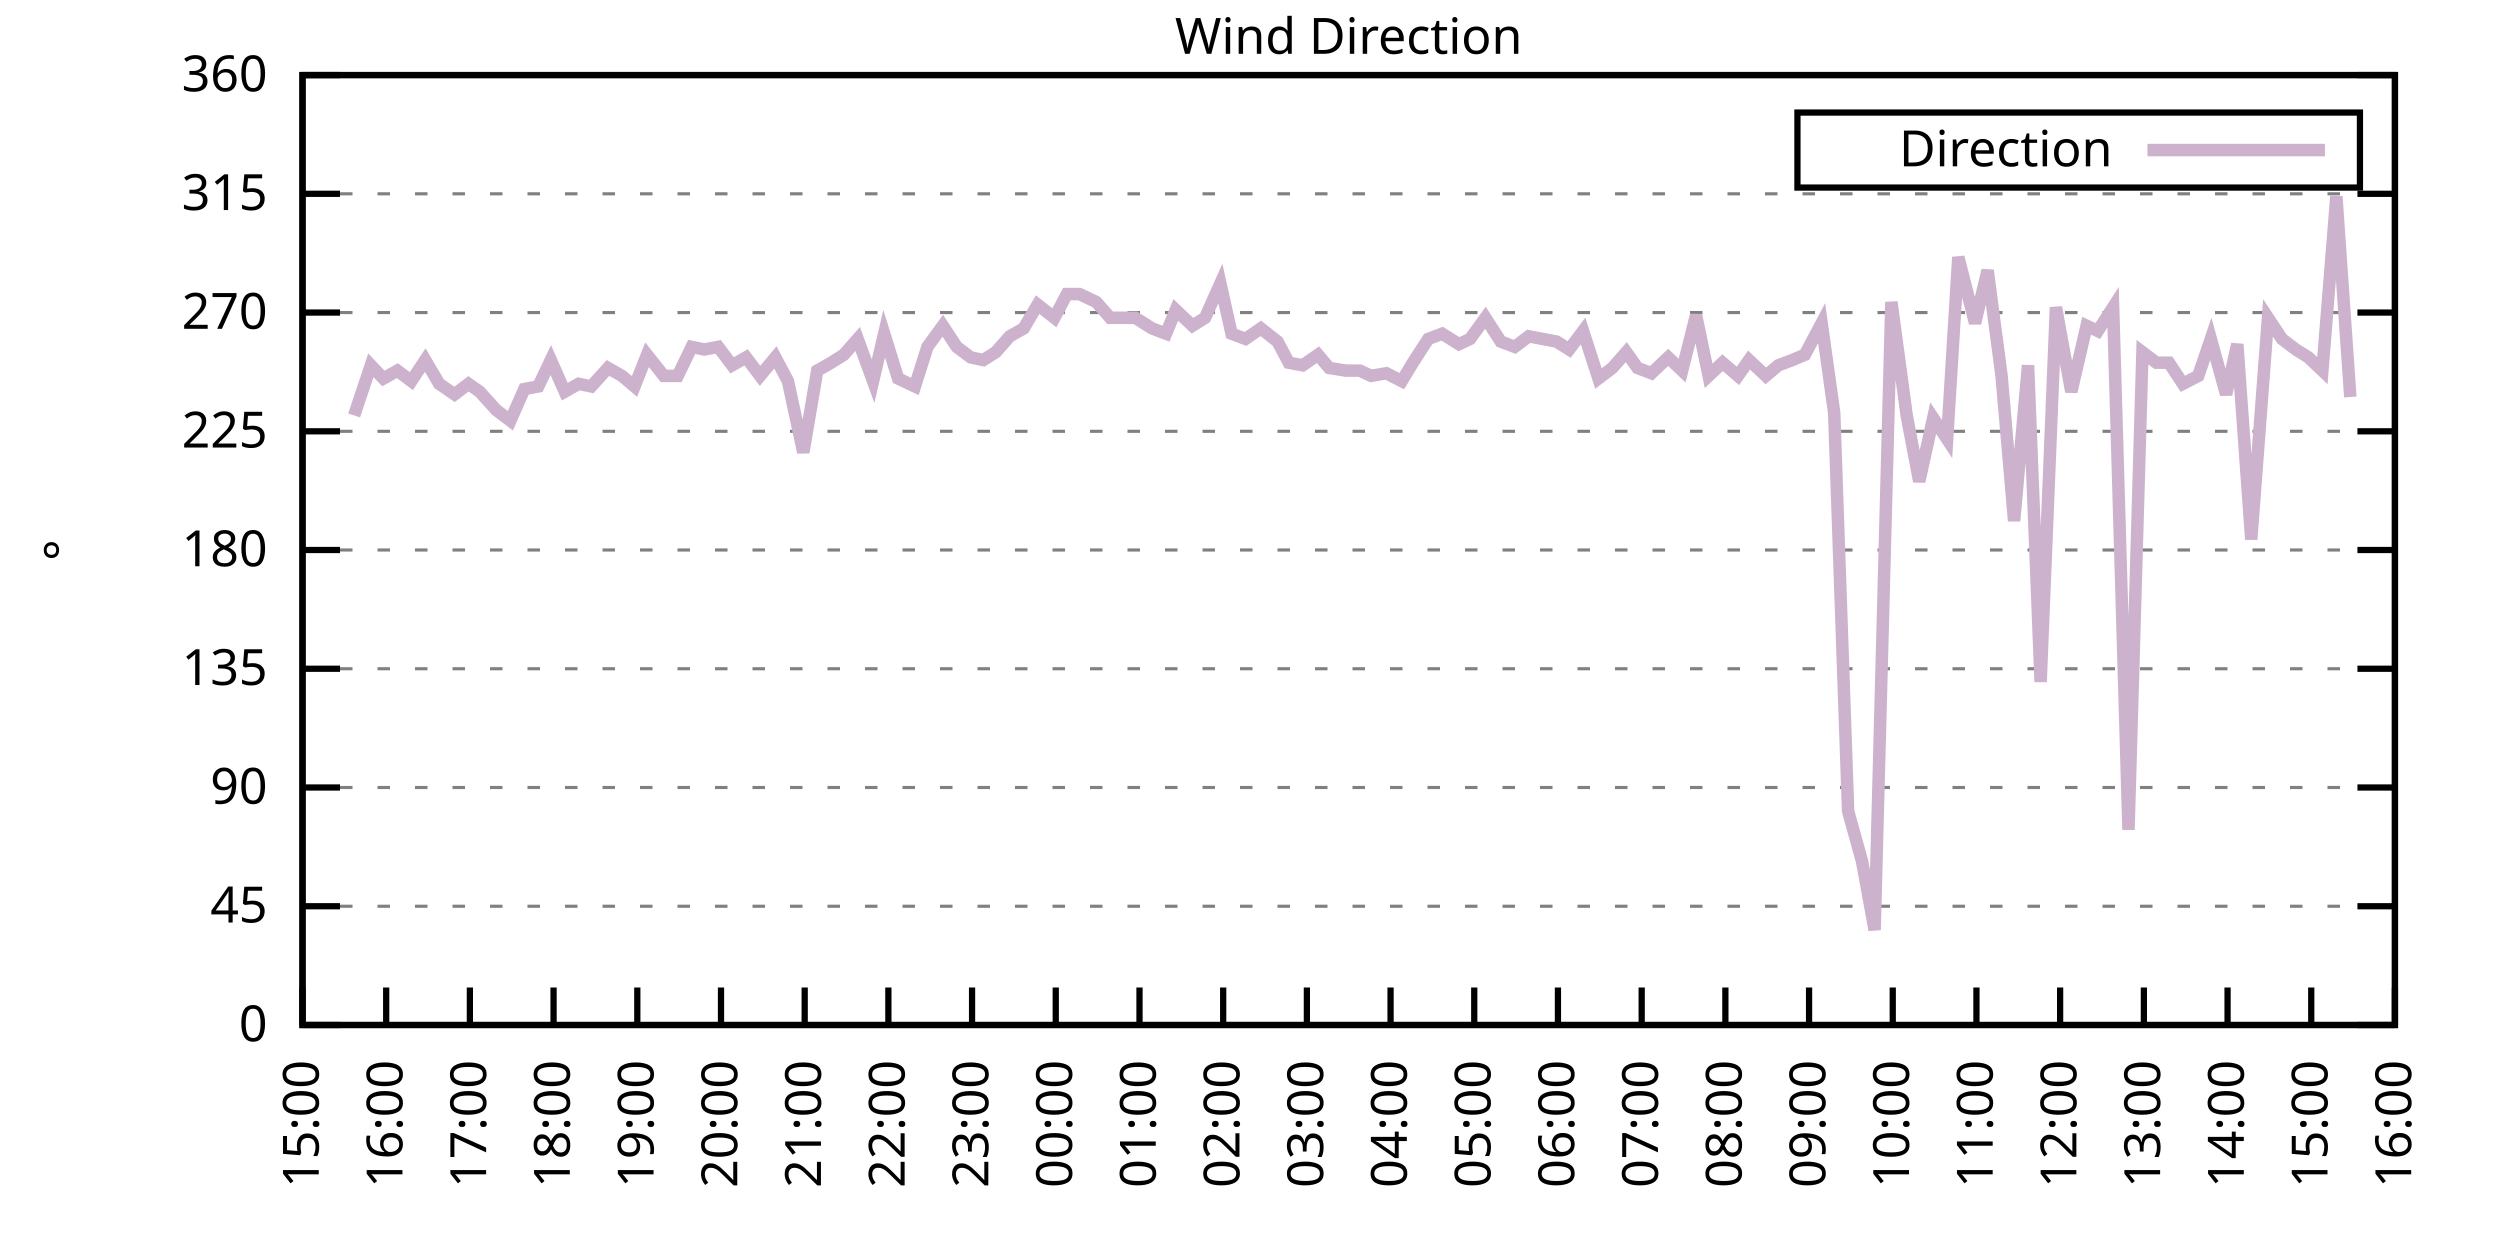
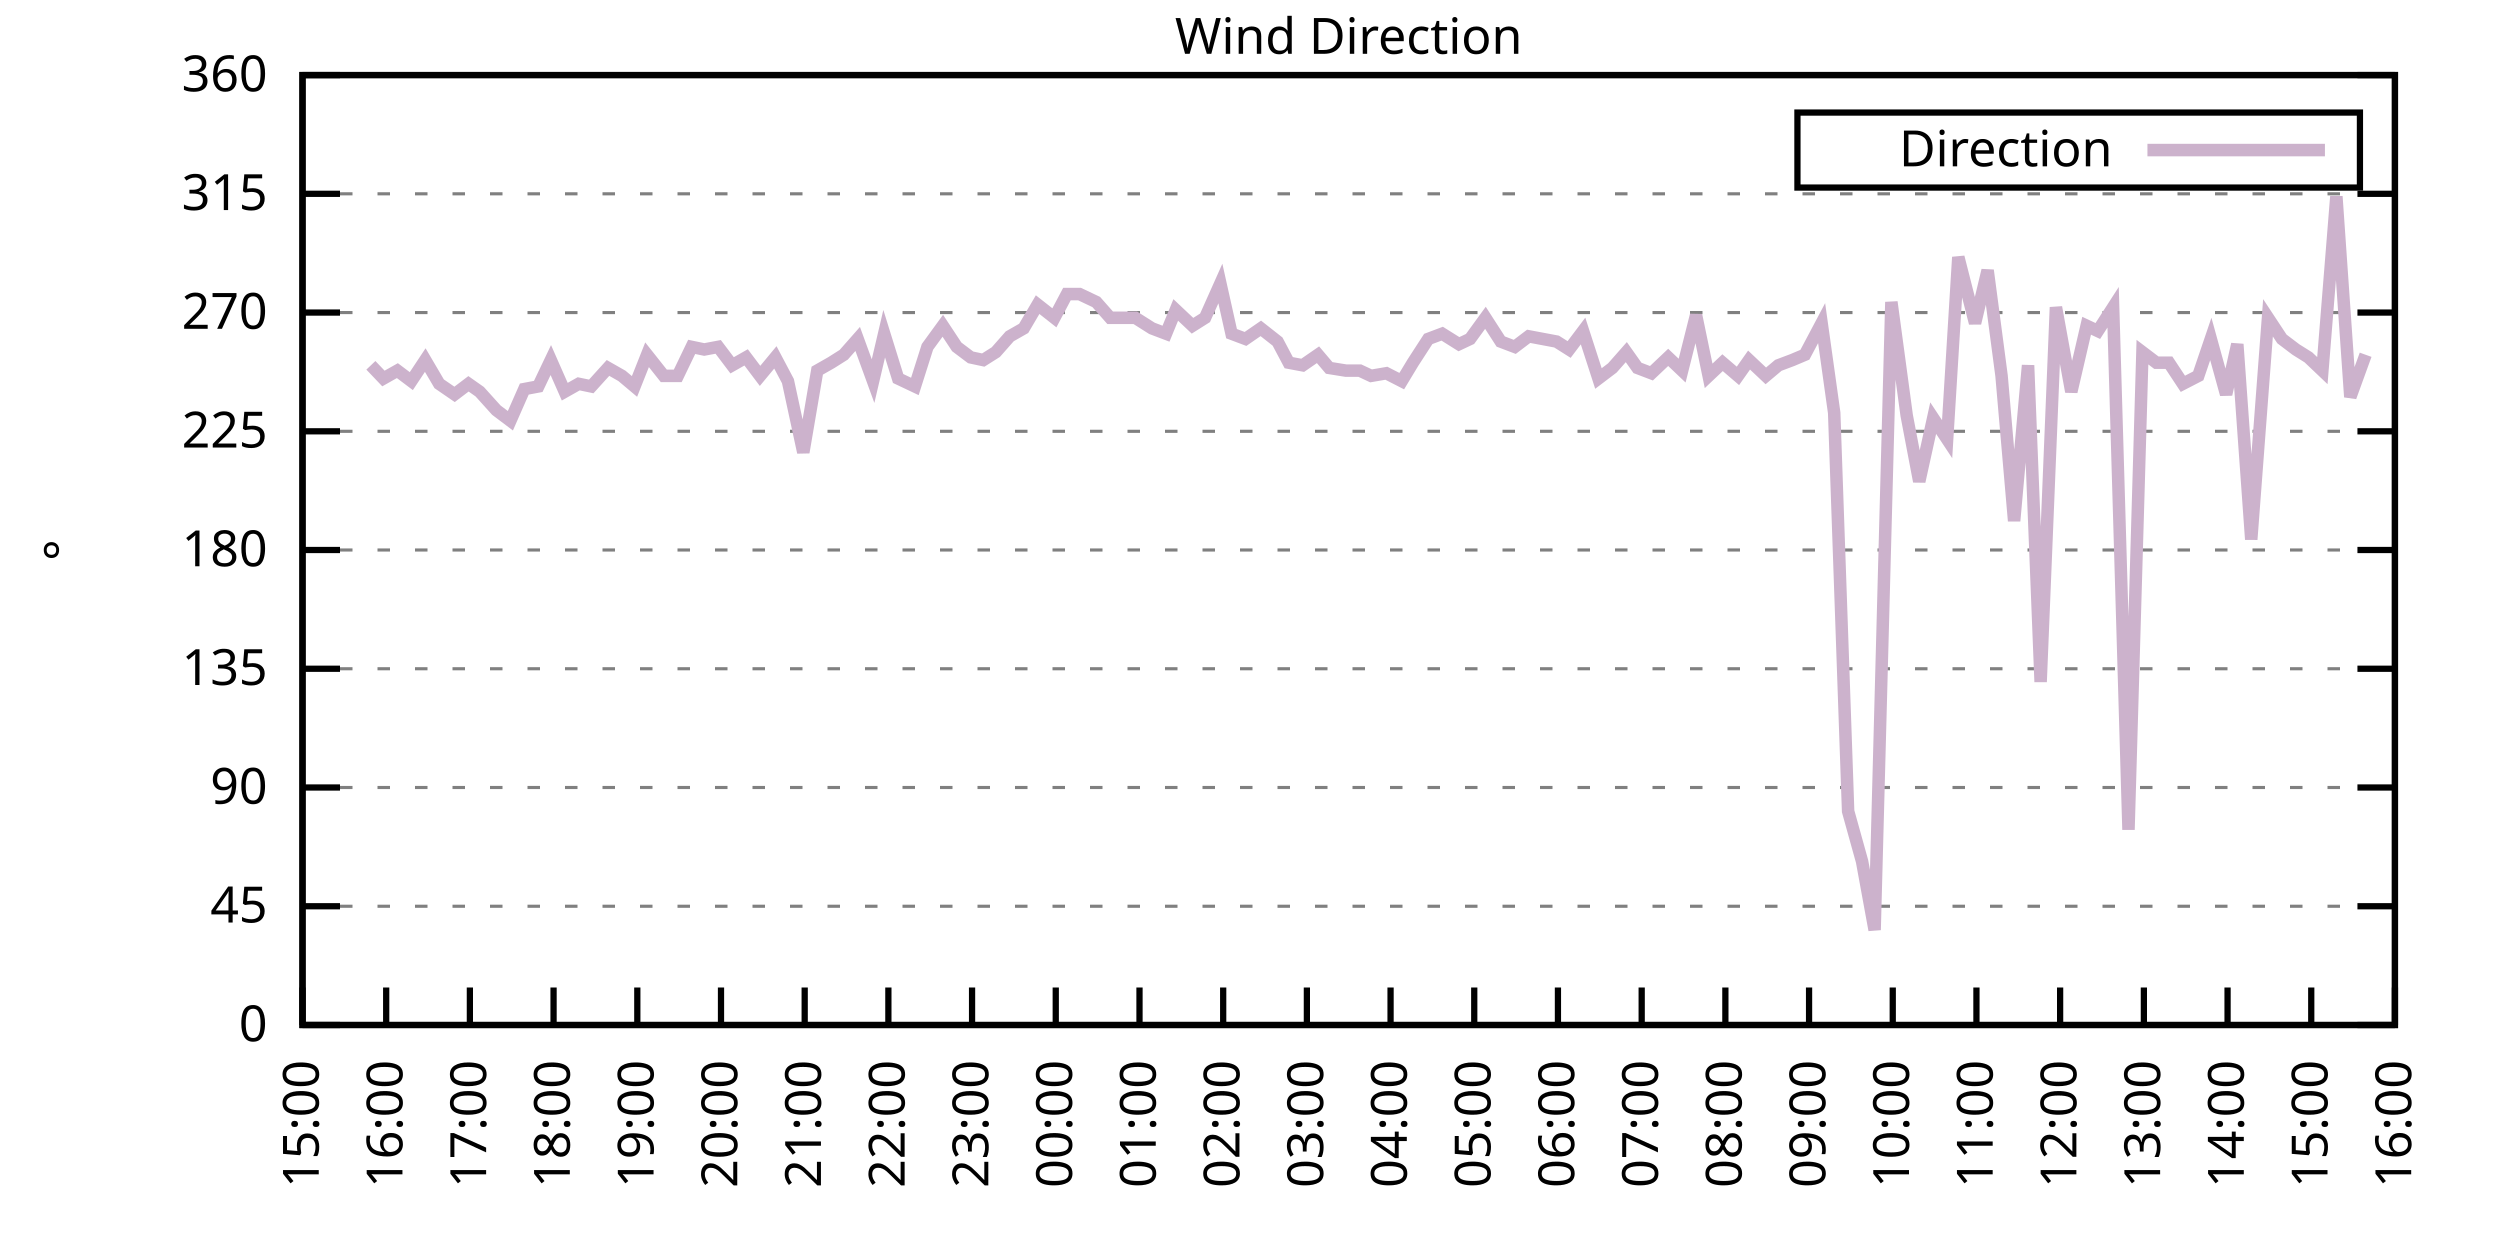
<svg xmlns="http://www.w3.org/2000/svg" xmlns:xlink="http://www.w3.org/1999/xlink" width="400" height="200" viewBox="0 0 400 200">
  <g id="gnuplot_canvas">
    <rect x="0" y="0" width="400" height="200" fill="none" />
    <defs>
      <circle id="gpDot" r="0.5" stroke-width="0.5" stroke="currentColor" />
      <path id="gpPt0" stroke-width="0.333" stroke="currentColor" d="M-1,0 h2 M0,-1 v2" />
      <path id="gpPt1" stroke-width="0.333" stroke="currentColor" d="M-1,-1 L1,1 M1,-1 L-1,1" />
      <path id="gpPt2" stroke-width="0.333" stroke="currentColor" d="M-1,0 L1,0 M0,-1 L0,1 M-1,-1 L1,1 M-1,1 L1,-1" />
      <rect id="gpPt3" stroke-width="0.333" stroke="currentColor" x="-1" y="-1" width="2" height="2" />
      <rect id="gpPt4" stroke-width="0.333" stroke="currentColor" fill="currentColor" x="-1" y="-1" width="2" height="2" />
      <circle id="gpPt5" stroke-width="0.333" stroke="currentColor" cx="0" cy="0" r="1" />
      <use xlink:href="#gpPt5" id="gpPt6" fill="currentColor" stroke="none" />
      <path id="gpPt7" stroke-width="0.333" stroke="currentColor" d="M0,-1.33 L-1.33,0.67 L1.33,0.67 z" />
      <use xlink:href="#gpPt7" id="gpPt8" fill="currentColor" stroke="none" />
      <use xlink:href="#gpPt7" id="gpPt9" stroke="currentColor" transform="rotate(180)" />
      <use xlink:href="#gpPt9" id="gpPt10" fill="currentColor" stroke="none" />
      <use xlink:href="#gpPt3" id="gpPt11" stroke="currentColor" transform="rotate(45)" />
      <use xlink:href="#gpPt11" id="gpPt12" fill="currentColor" stroke="none" />
      <path id="gpPt13" stroke-width="0.333" stroke="currentColor" d="M0,1.330 L1.265,0.411 L0.782,-1.067 L-0.782,-1.076 L-1.265,0.411 z" />
      <use xlink:href="#gpPt13" id="gpPt14" fill="currentColor" stroke="none" />
      <filter id="textbox" filterUnits="objectBoundingBox" x="0" y="0" height="1" width="1">
        <feFlood flood-color="white" flood-opacity="1" result="bgnd" />
        <feComposite in="SourceGraphic" in2="bgnd" operator="atop" />
      </filter>
      <filter id="greybox" filterUnits="objectBoundingBox" x="0" y="0" height="1" width="1">
        <feFlood flood-color="lightgrey" flood-opacity="1" result="grey" />
        <feComposite in="SourceGraphic" in2="grey" operator="atop" />
      </filter>
    </defs>
    <g fill="none" color="white" stroke="currentColor" stroke-width="1.00" stroke-linecap="butt" stroke-linejoin="miter">
</g>
    <g fill="none" color="black" stroke="currentColor" stroke-width="1.00" stroke-linecap="butt" stroke-linejoin="miter">
      <g stroke="none" shape-rendering="crispEdges">
        <polygon fill="rgb(255, 255, 255)" points="48.40,164.00 383.18,164.00 383.18,12.02 48.40,12.02 " />
      </g>
    </g>
    <g fill="none" color="black" stroke="currentColor" stroke-width="1.00" stroke-linecap="butt" stroke-linejoin="miter">
</g>
    <g fill="none" color="black" stroke="black" stroke-width="0.50" stroke-linecap="butt" stroke-linejoin="miter">
</g>
    <g fill="none" color="gray" stroke="currentColor" stroke-width="0.50" stroke-linecap="butt" stroke-linejoin="miter">
      <path stroke="gray" stroke-dasharray="2,4" class="gridline" d="M48.40,164.00 L383.19,164.00  " />
    </g>
    <g fill="none" color="gray" stroke="gray" stroke-width="1.00" stroke-linecap="butt" stroke-linejoin="miter">
</g>
    <g fill="none" color="black" stroke="currentColor" stroke-width="1.00" stroke-linecap="butt" stroke-linejoin="miter">
      <path stroke="black" d="M48.40,164.00 L54.40,164.00 M383.19,164.00 L377.19,164.00  " />
      <g transform="translate(42.80,166.60)" stroke="none" fill="black" font-family="Sans" font-size="8.00" text-anchor="end">
        <text>
          <tspan font-family="Sans"> 0</tspan>
        </text>
      </g>
    </g>
    <g fill="none" color="black" stroke="currentColor" stroke-width="1.00" stroke-linecap="butt" stroke-linejoin="miter">
</g>
    <g fill="none" color="black" stroke="black" stroke-width="0.50" stroke-linecap="butt" stroke-linejoin="miter">
</g>
    <g fill="none" color="gray" stroke="currentColor" stroke-width="0.50" stroke-linecap="butt" stroke-linejoin="miter">
      <path stroke="gray" stroke-dasharray="2,4" class="gridline" d="M48.40,145.00 L383.19,145.00  " />
    </g>
    <g fill="none" color="gray" stroke="gray" stroke-width="1.00" stroke-linecap="butt" stroke-linejoin="miter">
</g>
    <g fill="none" color="black" stroke="currentColor" stroke-width="1.00" stroke-linecap="butt" stroke-linejoin="miter">
      <path stroke="black" d="M48.40,145.00 L54.40,145.00 M383.19,145.00 L377.19,145.00  " />
      <g transform="translate(42.80,147.60)" stroke="none" fill="black" font-family="Sans" font-size="8.00" text-anchor="end">
        <text>
          <tspan font-family="Sans"> 45</tspan>
        </text>
      </g>
    </g>
    <g fill="none" color="black" stroke="currentColor" stroke-width="1.00" stroke-linecap="butt" stroke-linejoin="miter">
</g>
    <g fill="none" color="black" stroke="black" stroke-width="0.50" stroke-linecap="butt" stroke-linejoin="miter">
</g>
    <g fill="none" color="gray" stroke="currentColor" stroke-width="0.50" stroke-linecap="butt" stroke-linejoin="miter">
      <path stroke="gray" stroke-dasharray="2,4" class="gridline" d="M48.40,126.00 L383.19,126.00  " />
    </g>
    <g fill="none" color="gray" stroke="gray" stroke-width="1.00" stroke-linecap="butt" stroke-linejoin="miter">
</g>
    <g fill="none" color="black" stroke="currentColor" stroke-width="1.00" stroke-linecap="butt" stroke-linejoin="miter">
      <path stroke="black" d="M48.40,126.00 L54.40,126.00 M383.19,126.00 L377.19,126.00  " />
      <g transform="translate(42.80,128.60)" stroke="none" fill="black" font-family="Sans" font-size="8.00" text-anchor="end">
        <text>
          <tspan font-family="Sans"> 90</tspan>
        </text>
      </g>
    </g>
    <g fill="none" color="black" stroke="currentColor" stroke-width="1.00" stroke-linecap="butt" stroke-linejoin="miter">
</g>
    <g fill="none" color="black" stroke="black" stroke-width="0.50" stroke-linecap="butt" stroke-linejoin="miter">
</g>
    <g fill="none" color="gray" stroke="currentColor" stroke-width="0.50" stroke-linecap="butt" stroke-linejoin="miter">
      <path stroke="gray" stroke-dasharray="2,4" class="gridline" d="M48.40,107.00 L383.19,107.00  " />
    </g>
    <g fill="none" color="gray" stroke="gray" stroke-width="1.00" stroke-linecap="butt" stroke-linejoin="miter">
</g>
    <g fill="none" color="black" stroke="currentColor" stroke-width="1.00" stroke-linecap="butt" stroke-linejoin="miter">
      <path stroke="black" d="M48.40,107.00 L54.40,107.00 M383.19,107.00 L377.19,107.00  " />
      <g transform="translate(42.80,109.60)" stroke="none" fill="black" font-family="Sans" font-size="8.00" text-anchor="end">
        <text>
          <tspan font-family="Sans"> 135</tspan>
        </text>
      </g>
    </g>
    <g fill="none" color="black" stroke="currentColor" stroke-width="1.00" stroke-linecap="butt" stroke-linejoin="miter">
</g>
    <g fill="none" color="black" stroke="black" stroke-width="0.50" stroke-linecap="butt" stroke-linejoin="miter">
</g>
    <g fill="none" color="gray" stroke="currentColor" stroke-width="0.50" stroke-linecap="butt" stroke-linejoin="miter">
      <path stroke="gray" stroke-dasharray="2,4" class="gridline" d="M48.40,88.00 L383.19,88.00  " />
    </g>
    <g fill="none" color="gray" stroke="gray" stroke-width="1.00" stroke-linecap="butt" stroke-linejoin="miter">
</g>
    <g fill="none" color="black" stroke="currentColor" stroke-width="1.00" stroke-linecap="butt" stroke-linejoin="miter">
      <path stroke="black" d="M48.40,88.00 L54.40,88.00 M383.19,88.00 L377.19,88.00  " />
      <g transform="translate(42.80,90.60)" stroke="none" fill="black" font-family="Sans" font-size="8.00" text-anchor="end">
        <text>
          <tspan font-family="Sans"> 180</tspan>
        </text>
      </g>
    </g>
    <g fill="none" color="black" stroke="currentColor" stroke-width="1.00" stroke-linecap="butt" stroke-linejoin="miter">
</g>
    <g fill="none" color="black" stroke="black" stroke-width="0.50" stroke-linecap="butt" stroke-linejoin="miter">
</g>
    <g fill="none" color="gray" stroke="currentColor" stroke-width="0.50" stroke-linecap="butt" stroke-linejoin="miter">
      <path stroke="gray" stroke-dasharray="2,4" class="gridline" d="M48.40,69.01 L383.19,69.01  " />
    </g>
    <g fill="none" color="gray" stroke="gray" stroke-width="1.00" stroke-linecap="butt" stroke-linejoin="miter">
</g>
    <g fill="none" color="black" stroke="currentColor" stroke-width="1.00" stroke-linecap="butt" stroke-linejoin="miter">
      <path stroke="black" d="M48.40,69.01 L54.40,69.01 M383.19,69.01 L377.19,69.01  " />
      <g transform="translate(42.80,71.61)" stroke="none" fill="black" font-family="Sans" font-size="8.00" text-anchor="end">
        <text>
          <tspan font-family="Sans"> 225</tspan>
        </text>
      </g>
    </g>
    <g fill="none" color="black" stroke="currentColor" stroke-width="1.00" stroke-linecap="butt" stroke-linejoin="miter">
</g>
    <g fill="none" color="black" stroke="black" stroke-width="0.50" stroke-linecap="butt" stroke-linejoin="miter">
</g>
    <g fill="none" color="gray" stroke="currentColor" stroke-width="0.50" stroke-linecap="butt" stroke-linejoin="miter">
      <path stroke="gray" stroke-dasharray="2,4" class="gridline" d="M48.40,50.01 L383.19,50.01  " />
    </g>
    <g fill="none" color="gray" stroke="gray" stroke-width="1.00" stroke-linecap="butt" stroke-linejoin="miter">
</g>
    <g fill="none" color="black" stroke="currentColor" stroke-width="1.00" stroke-linecap="butt" stroke-linejoin="miter">
      <path stroke="black" d="M48.40,50.01 L54.40,50.01 M383.19,50.01 L377.19,50.01  " />
      <g transform="translate(42.80,52.61)" stroke="none" fill="black" font-family="Sans" font-size="8.00" text-anchor="end">
        <text>
          <tspan font-family="Sans"> 270</tspan>
        </text>
      </g>
    </g>
    <g fill="none" color="black" stroke="currentColor" stroke-width="1.00" stroke-linecap="butt" stroke-linejoin="miter">
</g>
    <g fill="none" color="black" stroke="black" stroke-width="0.50" stroke-linecap="butt" stroke-linejoin="miter">
</g>
    <g fill="none" color="gray" stroke="currentColor" stroke-width="0.50" stroke-linecap="butt" stroke-linejoin="miter">
      <path stroke="gray" stroke-dasharray="2,4" class="gridline" d="M48.40,31.01 L383.19,31.01  " />
    </g>
    <g fill="none" color="gray" stroke="gray" stroke-width="1.00" stroke-linecap="butt" stroke-linejoin="miter">
</g>
    <g fill="none" color="black" stroke="currentColor" stroke-width="1.00" stroke-linecap="butt" stroke-linejoin="miter">
      <path stroke="black" d="M48.40,31.01 L54.40,31.01 M383.19,31.01 L377.19,31.01  " />
      <g transform="translate(42.80,33.61)" stroke="none" fill="black" font-family="Sans" font-size="8.00" text-anchor="end">
        <text>
          <tspan font-family="Sans"> 315</tspan>
        </text>
      </g>
    </g>
    <g fill="none" color="black" stroke="currentColor" stroke-width="1.00" stroke-linecap="butt" stroke-linejoin="miter">
</g>
    <g fill="none" color="black" stroke="black" stroke-width="0.50" stroke-linecap="butt" stroke-linejoin="miter">
</g>
    <g fill="none" color="gray" stroke="currentColor" stroke-width="0.50" stroke-linecap="butt" stroke-linejoin="miter">
      <path stroke="gray" stroke-dasharray="2,4" class="gridline" d="M48.40,12.01 L383.19,12.01  " />
    </g>
    <g fill="none" color="gray" stroke="gray" stroke-width="1.00" stroke-linecap="butt" stroke-linejoin="miter">
</g>
    <g fill="none" color="black" stroke="currentColor" stroke-width="1.00" stroke-linecap="butt" stroke-linejoin="miter">
      <path stroke="black" d="M48.40,12.01 L54.40,12.01 M383.19,12.01 L377.19,12.01  " />
      <g transform="translate(42.80,14.61)" stroke="none" fill="black" font-family="Sans" font-size="8.00" text-anchor="end">
        <text>
          <tspan font-family="Sans"> 360</tspan>
        </text>
      </g>
    </g>
    <g fill="none" color="black" stroke="currentColor" stroke-width="1.00" stroke-linecap="butt" stroke-linejoin="miter">
      <path stroke="black" d="M48.40,164.00 L48.40,158.00  " />
      <g transform="translate(51.00,169.60) rotate(270.00)" stroke="none" fill="black" font-family="Sans" font-size="8.00" text-anchor="end">
        <text>
          <tspan font-family="Sans">15:00</tspan>
        </text>
      </g>
    </g>
    <g fill="none" color="black" stroke="currentColor" stroke-width="1.00" stroke-linecap="butt" stroke-linejoin="miter">
      <path stroke="black" d="M61.79,164.00 L61.79,158.00  " />
      <g transform="translate(64.39,169.60) rotate(270.00)" stroke="none" fill="black" font-family="Sans" font-size="8.00" text-anchor="end">
        <text>
          <tspan font-family="Sans">16:00</tspan>
        </text>
      </g>
    </g>
    <g fill="none" color="black" stroke="currentColor" stroke-width="1.00" stroke-linecap="butt" stroke-linejoin="miter">
      <path stroke="black" d="M75.18,164.00 L75.18,158.00  " />
      <g transform="translate(77.78,169.60) rotate(270.00)" stroke="none" fill="black" font-family="Sans" font-size="8.00" text-anchor="end">
        <text>
          <tspan font-family="Sans">17:00</tspan>
        </text>
      </g>
    </g>
    <g fill="none" color="black" stroke="currentColor" stroke-width="1.00" stroke-linecap="butt" stroke-linejoin="miter">
      <path stroke="black" d="M88.57,164.00 L88.57,158.00  " />
      <g transform="translate(91.17,169.60) rotate(270.00)" stroke="none" fill="black" font-family="Sans" font-size="8.00" text-anchor="end">
        <text>
          <tspan font-family="Sans">18:00</tspan>
        </text>
      </g>
    </g>
    <g fill="none" color="black" stroke="currentColor" stroke-width="1.00" stroke-linecap="butt" stroke-linejoin="miter">
      <path stroke="black" d="M101.97,164.00 L101.97,158.00  " />
      <g transform="translate(104.57,169.60) rotate(270.00)" stroke="none" fill="black" font-family="Sans" font-size="8.00" text-anchor="end">
        <text>
          <tspan font-family="Sans">19:00</tspan>
        </text>
      </g>
    </g>
    <g fill="none" color="black" stroke="currentColor" stroke-width="1.00" stroke-linecap="butt" stroke-linejoin="miter">
      <path stroke="black" d="M115.36,164.00 L115.36,158.00  " />
      <g transform="translate(117.96,169.60) rotate(270.00)" stroke="none" fill="black" font-family="Sans" font-size="8.00" text-anchor="end">
        <text>
          <tspan font-family="Sans">20:00</tspan>
        </text>
      </g>
    </g>
    <g fill="none" color="black" stroke="currentColor" stroke-width="1.00" stroke-linecap="butt" stroke-linejoin="miter">
      <path stroke="black" d="M128.75,164.00 L128.75,158.00  " />
      <g transform="translate(131.35,169.60) rotate(270.00)" stroke="none" fill="black" font-family="Sans" font-size="8.00" text-anchor="end">
        <text>
          <tspan font-family="Sans">21:00</tspan>
        </text>
      </g>
    </g>
    <g fill="none" color="black" stroke="currentColor" stroke-width="1.00" stroke-linecap="butt" stroke-linejoin="miter">
      <path stroke="black" d="M142.14,164.00 L142.14,158.00  " />
      <g transform="translate(144.74,169.60) rotate(270.00)" stroke="none" fill="black" font-family="Sans" font-size="8.00" text-anchor="end">
        <text>
          <tspan font-family="Sans">22:00</tspan>
        </text>
      </g>
    </g>
    <g fill="none" color="black" stroke="currentColor" stroke-width="1.00" stroke-linecap="butt" stroke-linejoin="miter">
      <path stroke="black" d="M155.53,164.00 L155.53,158.00  " />
      <g transform="translate(158.13,169.60) rotate(270.00)" stroke="none" fill="black" font-family="Sans" font-size="8.00" text-anchor="end">
        <text>
          <tspan font-family="Sans">23:00</tspan>
        </text>
      </g>
    </g>
    <g fill="none" color="black" stroke="currentColor" stroke-width="1.00" stroke-linecap="butt" stroke-linejoin="miter">
      <path stroke="black" d="M168.92,164.00 L168.92,158.00  " />
      <g transform="translate(171.52,169.60) rotate(270.00)" stroke="none" fill="black" font-family="Sans" font-size="8.00" text-anchor="end">
        <text>
          <tspan font-family="Sans">00:00</tspan>
        </text>
      </g>
    </g>
    <g fill="none" color="black" stroke="currentColor" stroke-width="1.00" stroke-linecap="butt" stroke-linejoin="miter">
      <path stroke="black" d="M182.32,164.00 L182.32,158.00  " />
      <g transform="translate(184.92,169.60) rotate(270.00)" stroke="none" fill="black" font-family="Sans" font-size="8.00" text-anchor="end">
        <text>
          <tspan font-family="Sans">01:00</tspan>
        </text>
      </g>
    </g>
    <g fill="none" color="black" stroke="currentColor" stroke-width="1.00" stroke-linecap="butt" stroke-linejoin="miter">
      <path stroke="black" d="M195.71,164.00 L195.71,158.00  " />
      <g transform="translate(198.31,169.60) rotate(270.00)" stroke="none" fill="black" font-family="Sans" font-size="8.00" text-anchor="end">
        <text>
          <tspan font-family="Sans">02:00</tspan>
        </text>
      </g>
    </g>
    <g fill="none" color="black" stroke="currentColor" stroke-width="1.00" stroke-linecap="butt" stroke-linejoin="miter">
      <path stroke="black" d="M209.10,164.00 L209.10,158.00  " />
      <g transform="translate(211.70,169.60) rotate(270.00)" stroke="none" fill="black" font-family="Sans" font-size="8.00" text-anchor="end">
        <text>
          <tspan font-family="Sans">03:00</tspan>
        </text>
      </g>
    </g>
    <g fill="none" color="black" stroke="currentColor" stroke-width="1.00" stroke-linecap="butt" stroke-linejoin="miter">
      <path stroke="black" d="M222.49,164.00 L222.49,158.00  " />
      <g transform="translate(225.09,169.60) rotate(270.00)" stroke="none" fill="black" font-family="Sans" font-size="8.00" text-anchor="end">
        <text>
          <tspan font-family="Sans">04:00</tspan>
        </text>
      </g>
    </g>
    <g fill="none" color="black" stroke="currentColor" stroke-width="1.00" stroke-linecap="butt" stroke-linejoin="miter">
      <path stroke="black" d="M235.88,164.00 L235.88,158.00  " />
      <g transform="translate(238.48,169.60) rotate(270.00)" stroke="none" fill="black" font-family="Sans" font-size="8.00" text-anchor="end">
        <text>
          <tspan font-family="Sans">05:00</tspan>
        </text>
      </g>
    </g>
    <g fill="none" color="black" stroke="currentColor" stroke-width="1.00" stroke-linecap="butt" stroke-linejoin="miter">
      <path stroke="black" d="M249.27,164.00 L249.27,158.00  " />
      <g transform="translate(251.87,169.60) rotate(270.00)" stroke="none" fill="black" font-family="Sans" font-size="8.00" text-anchor="end">
        <text>
          <tspan font-family="Sans">06:00</tspan>
        </text>
      </g>
    </g>
    <g fill="none" color="black" stroke="currentColor" stroke-width="1.00" stroke-linecap="butt" stroke-linejoin="miter">
      <path stroke="black" d="M262.67,164.00 L262.67,158.00  " />
      <g transform="translate(265.27,169.60) rotate(270.00)" stroke="none" fill="black" font-family="Sans" font-size="8.00" text-anchor="end">
        <text>
          <tspan font-family="Sans">07:00</tspan>
        </text>
      </g>
    </g>
    <g fill="none" color="black" stroke="currentColor" stroke-width="1.00" stroke-linecap="butt" stroke-linejoin="miter">
      <path stroke="black" d="M276.06,164.00 L276.06,158.00  " />
      <g transform="translate(278.66,169.60) rotate(270.00)" stroke="none" fill="black" font-family="Sans" font-size="8.00" text-anchor="end">
        <text>
          <tspan font-family="Sans">08:00</tspan>
        </text>
      </g>
    </g>
    <g fill="none" color="black" stroke="currentColor" stroke-width="1.00" stroke-linecap="butt" stroke-linejoin="miter">
      <path stroke="black" d="M289.45,164.00 L289.45,158.00  " />
      <g transform="translate(292.05,169.60) rotate(270.00)" stroke="none" fill="black" font-family="Sans" font-size="8.00" text-anchor="end">
        <text>
          <tspan font-family="Sans">09:00</tspan>
        </text>
      </g>
    </g>
    <g fill="none" color="black" stroke="currentColor" stroke-width="1.00" stroke-linecap="butt" stroke-linejoin="miter">
      <path stroke="black" d="M302.84,164.00 L302.84,158.00  " />
      <g transform="translate(305.44,169.60) rotate(270.00)" stroke="none" fill="black" font-family="Sans" font-size="8.00" text-anchor="end">
        <text>
          <tspan font-family="Sans">10:00</tspan>
        </text>
      </g>
    </g>
    <g fill="none" color="black" stroke="currentColor" stroke-width="1.00" stroke-linecap="butt" stroke-linejoin="miter">
      <path stroke="black" d="M316.23,164.00 L316.23,158.00  " />
      <g transform="translate(318.83,169.60) rotate(270.00)" stroke="none" fill="black" font-family="Sans" font-size="8.00" text-anchor="end">
        <text>
          <tspan font-family="Sans">11:00</tspan>
        </text>
      </g>
    </g>
    <g fill="none" color="black" stroke="currentColor" stroke-width="1.00" stroke-linecap="butt" stroke-linejoin="miter">
      <path stroke="black" d="M329.62,164.00 L329.62,158.00  " />
      <g transform="translate(332.22,169.60) rotate(270.00)" stroke="none" fill="black" font-family="Sans" font-size="8.00" text-anchor="end">
        <text>
          <tspan font-family="Sans">12:00</tspan>
        </text>
      </g>
    </g>
    <g fill="none" color="black" stroke="currentColor" stroke-width="1.00" stroke-linecap="butt" stroke-linejoin="miter">
      <path stroke="black" d="M343.02,164.00 L343.02,158.00  " />
      <g transform="translate(345.62,169.60) rotate(270.00)" stroke="none" fill="black" font-family="Sans" font-size="8.00" text-anchor="end">
        <text>
          <tspan font-family="Sans">13:00</tspan>
        </text>
      </g>
    </g>
    <g fill="none" color="black" stroke="currentColor" stroke-width="1.00" stroke-linecap="butt" stroke-linejoin="miter">
      <path stroke="black" d="M356.41,164.00 L356.41,158.00  " />
      <g transform="translate(359.01,169.60) rotate(270.00)" stroke="none" fill="black" font-family="Sans" font-size="8.00" text-anchor="end">
        <text>
          <tspan font-family="Sans">14:00</tspan>
        </text>
      </g>
    </g>
    <g fill="none" color="black" stroke="currentColor" stroke-width="1.00" stroke-linecap="butt" stroke-linejoin="miter">
      <path stroke="black" d="M369.80,164.00 L369.80,158.00  " />
      <g transform="translate(372.40,169.60) rotate(270.00)" stroke="none" fill="black" font-family="Sans" font-size="8.00" text-anchor="end">
        <text>
          <tspan font-family="Sans">15:00</tspan>
        </text>
      </g>
    </g>
    <g fill="none" color="black" stroke="currentColor" stroke-width="1.00" stroke-linecap="butt" stroke-linejoin="miter">
      <path stroke="black" d="M383.19,164.00 L383.19,158.00  " />
      <g transform="translate(385.79,169.60) rotate(270.00)" stroke="none" fill="black" font-family="Sans" font-size="8.00" text-anchor="end">
        <text>
          <tspan font-family="Sans">16:00</tspan>
        </text>
      </g>
    </g>
    <g fill="none" color="black" stroke="currentColor" stroke-width="1.00" stroke-linecap="butt" stroke-linejoin="miter">
</g>
    <g fill="none" color="black" stroke="currentColor" stroke-width="1.00" stroke-linecap="butt" stroke-linejoin="miter">
      <path stroke="black" d="M48.40,12.01 L48.40,164.00 L383.19,164.00 L383.19,12.01 L48.40,12.01 Z  " />
    </g>
    <g fill="none" color="black" stroke="currentColor" stroke-width="1.00" stroke-linecap="butt" stroke-linejoin="miter">
</g>
    <g fill="none" color="black" stroke="currentColor" stroke-width="1.00" stroke-linecap="butt" stroke-linejoin="miter">
      <path stroke="black" d="M287.59,30.01 L287.59,18.01 L377.59,18.01 L377.59,30.01 L287.59,30.01 Z  " />
    </g>
    <g id="Wind_direction_plot_1">
      <g fill="none" color="white" stroke="black" stroke-width="2.00" stroke-linecap="butt" stroke-linejoin="miter">
</g>
      <g fill="none" color="black" stroke="currentColor" stroke-width="2.00" stroke-linecap="butt" stroke-linejoin="miter">
        <g transform="translate(337.99,26.61)" stroke="none" fill="black" font-family="Sans" font-size="8.00" text-anchor="end">
          <text>
            <tspan font-family="Sans">Direction</tspan>
          </text>
        </g>
      </g>
      <g fill="none" color="black" stroke="currentColor" stroke-width="2.00" stroke-linecap="butt" stroke-linejoin="miter">
-         <path stroke="rgb(204, 178, 204)" d="M343.59,24.01 L371.99,24.01 M56.66,66.47 L59.34,58.45 L61.35,60.56 L63.58,59.30 L65.81,60.98 L68.04,57.61   L70.27,61.41 L72.73,63.10 L74.96,61.41 L76.75,62.67 L79.42,65.63 L81.66,67.32 L83.89,62.25 L86.12,61.83   L88.13,57.61 L90.36,62.67 L92.59,61.41 L94.60,61.83 L97.28,58.87 L99.51,60.14 L101.52,61.83 L103.53,56.76   L106.21,60.14 L108.44,60.14 L110.67,55.50 L112.68,55.92 L114.91,55.50 L117.14,58.45 L119.38,57.18 L121.61,60.14   L124.06,57.18 L126.07,60.98 L128.53,72.38 L130.76,59.30 L132.99,58.03 L135.00,56.76 L137.23,54.23 L139.69,60.98   L141.47,53.39 L143.70,60.56 L146.38,61.83 L148.39,55.50 L150.85,52.12 L153.08,55.50 L155.31,57.18 L157.32,57.61   L159.33,56.34 L161.56,53.81 L163.79,52.54 L166.02,48.74 L168.70,50.85 L170.71,47.05 L172.72,47.05 L175.40,48.32   L177.63,50.85 L179.64,50.85 L181.65,50.85 L184.32,52.54 L186.56,53.39 L188.12,49.59 L190.80,52.12 L192.81,50.85   L195.26,45.36 L197.05,53.39 L199.28,54.23 L201.73,52.54 L204.41,54.65 L206.20,58.03 L208.43,58.45 L210.88,56.76   L212.67,58.87 L215.35,59.30 L217.58,59.30 L219.37,60.14 L221.82,59.72 L224.28,60.98 L226.06,58.03 L228.52,54.23   L230.75,53.39 L233.43,55.07 L235.21,54.23 L237.67,50.85 L240.12,54.65 L242.36,55.50 L244.59,53.81 L249.05,54.65   L251.06,55.92 L253.29,52.96 L255.75,60.56 L257.98,58.87 L260.21,56.34 L262.00,58.87 L264.23,59.72 L266.91,57.18   L269.14,59.30 L271.37,50.43 L273.38,60.14 L275.61,58.03 L278.07,60.14 L279.85,57.61 L282.53,60.14 L284.54,58.45   L286.77,57.61 L288.78,56.76 L291.46,51.70 L293.47,66.05 L295.70,129.80 L297.93,137.82 L299.94,148.80 L302.62,48.32   L305.07,66.47 L307.08,77.03 L309.31,66.90 L311.54,70.27 L313.33,41.14 L316.01,51.70 L318.02,43.25 L320.25,60.14   L322.26,83.36 L324.49,58.45 L326.50,109.11 L328.95,49.16 L331.41,62.67 L333.86,52.12 L335.65,52.96 L338.10,49.16   L340.56,132.76 L342.79,56.34 L345.02,58.03 L347.03,58.03 L349.26,61.41 L351.72,60.14 L353.73,54.23 L356.18,63.10   L357.97,55.07 L360.20,86.32 L362.88,50.85 L365.11,54.23 L367.34,55.92 L369.35,57.18 L371.58,59.30 L373.82,31.43   L376.05,63.52  " />
+         <path stroke="rgb(204, 178, 204)" d="M343.59,24.01 L371.99,24.01 M59.34,58.45 L61.35,60.56 L63.58,59.30 L65.81,60.98 L68.04,57.61 L70.27,61.41   L72.73,63.10 L74.96,61.41 L76.75,62.67 L79.42,65.63 L81.66,67.32 L83.89,62.25 L86.12,61.83 L88.13,57.61   L90.36,62.67 L92.59,61.41 L94.60,61.83 L97.28,58.87 L99.51,60.14 L101.52,61.83 L103.53,56.76 L106.21,60.14   L108.44,60.14 L110.67,55.50 L112.68,55.92 L114.91,55.50 L117.14,58.45 L119.38,57.18 L121.61,60.14 L124.06,57.18   L126.07,60.98 L128.53,72.38 L130.76,59.30 L132.99,58.03 L135.00,56.76 L137.23,54.23 L139.69,60.98 L141.47,53.39   L143.70,60.56 L146.38,61.83 L148.39,55.50 L150.85,52.12 L153.08,55.50 L155.31,57.18 L157.32,57.61 L159.33,56.34   L161.56,53.81 L163.79,52.54 L166.02,48.74 L168.70,50.85 L170.71,47.05 L172.72,47.05 L175.40,48.32 L177.63,50.85   L179.64,50.85 L181.65,50.85 L184.32,52.54 L186.56,53.39 L188.12,49.59 L190.80,52.12 L192.81,50.85 L195.26,45.36   L197.05,53.39 L199.28,54.23 L201.73,52.54 L204.41,54.65 L206.20,58.03 L208.43,58.45 L210.88,56.76 L212.67,58.87   L215.35,59.30 L217.58,59.30 L219.37,60.14 L221.82,59.72 L224.28,60.98 L226.06,58.03 L228.52,54.23 L230.75,53.39   L233.43,55.07 L235.21,54.23 L237.67,50.85 L240.12,54.65 L242.36,55.50 L244.59,53.81 L249.05,54.65 L251.06,55.92   L253.29,52.96 L255.75,60.56 L257.98,58.87 L260.21,56.34 L262.00,58.87 L264.23,59.72 L266.91,57.18 L269.14,59.30   L271.37,50.43 L273.38,60.14 L275.61,58.03 L278.07,60.14 L279.85,57.61 L282.53,60.14 L284.54,58.45 L286.77,57.61   L288.78,56.76 L291.46,51.70 L293.47,66.05 L295.70,129.80 L297.93,137.82 L299.94,148.80 L302.62,48.32 L305.07,66.47   L307.08,77.03 L309.31,66.90 L311.54,70.27 L313.33,41.14 L316.01,51.70 L318.02,43.25 L320.25,60.14 L322.26,83.36   L324.49,58.45 L326.50,109.11 L328.95,49.16 L331.41,62.67 L333.86,52.12 L335.65,52.96 L338.10,49.16 L340.56,132.76   L342.79,56.34 L345.02,58.03 L347.03,58.03 L349.26,61.41 L351.72,60.14 L353.73,54.23 L356.18,63.10 L357.97,55.07   L360.20,86.32 L362.88,50.85 L365.11,54.23 L367.34,55.92 L369.35,57.18 L371.58,59.30 L373.82,31.43 L376.05,63.52   L378.50,56.76  " />
      </g>
    </g>
    <g fill="none" color="black" stroke="currentColor" stroke-width="2.00" stroke-linecap="butt" stroke-linejoin="miter">
</g>
    <g fill="none" color="black" stroke="black" stroke-width="1.00" stroke-linecap="butt" stroke-linejoin="miter">
</g>
    <g fill="none" color="black" stroke="currentColor" stroke-width="1.00" stroke-linecap="butt" stroke-linejoin="miter">
      <path stroke="black" d="M48.40,12.01 L48.40,164.00 L383.19,164.00 L383.19,12.01 L48.40,12.01 Z  " />
      <g transform="translate(12.80,88.01) rotate(270.00)" stroke="none" fill="black" font-family="Sans" font-size="8.00" text-anchor="middle">
        <text>
          <tspan font-family="Sans">°</tspan>
        </text>
      </g>
    </g>
    <g fill="none" color="black" stroke="currentColor" stroke-width="1.00" stroke-linecap="butt" stroke-linejoin="miter">
</g>
    <g fill="none" color="black" stroke="currentColor" stroke-width="1.00" stroke-linecap="butt" stroke-linejoin="miter">
      <g transform="translate(215.79,8.61)" stroke="none" fill="black" font-family="Sans" font-size="8.00" text-anchor="middle">
        <text>
          <tspan font-family="Sans">Wind Direction</tspan>
        </text>
      </g>
    </g>
    <g fill="none" color="black" stroke="currentColor" stroke-width="1.00" stroke-linecap="butt" stroke-linejoin="miter">
</g>
  </g>
</svg>
